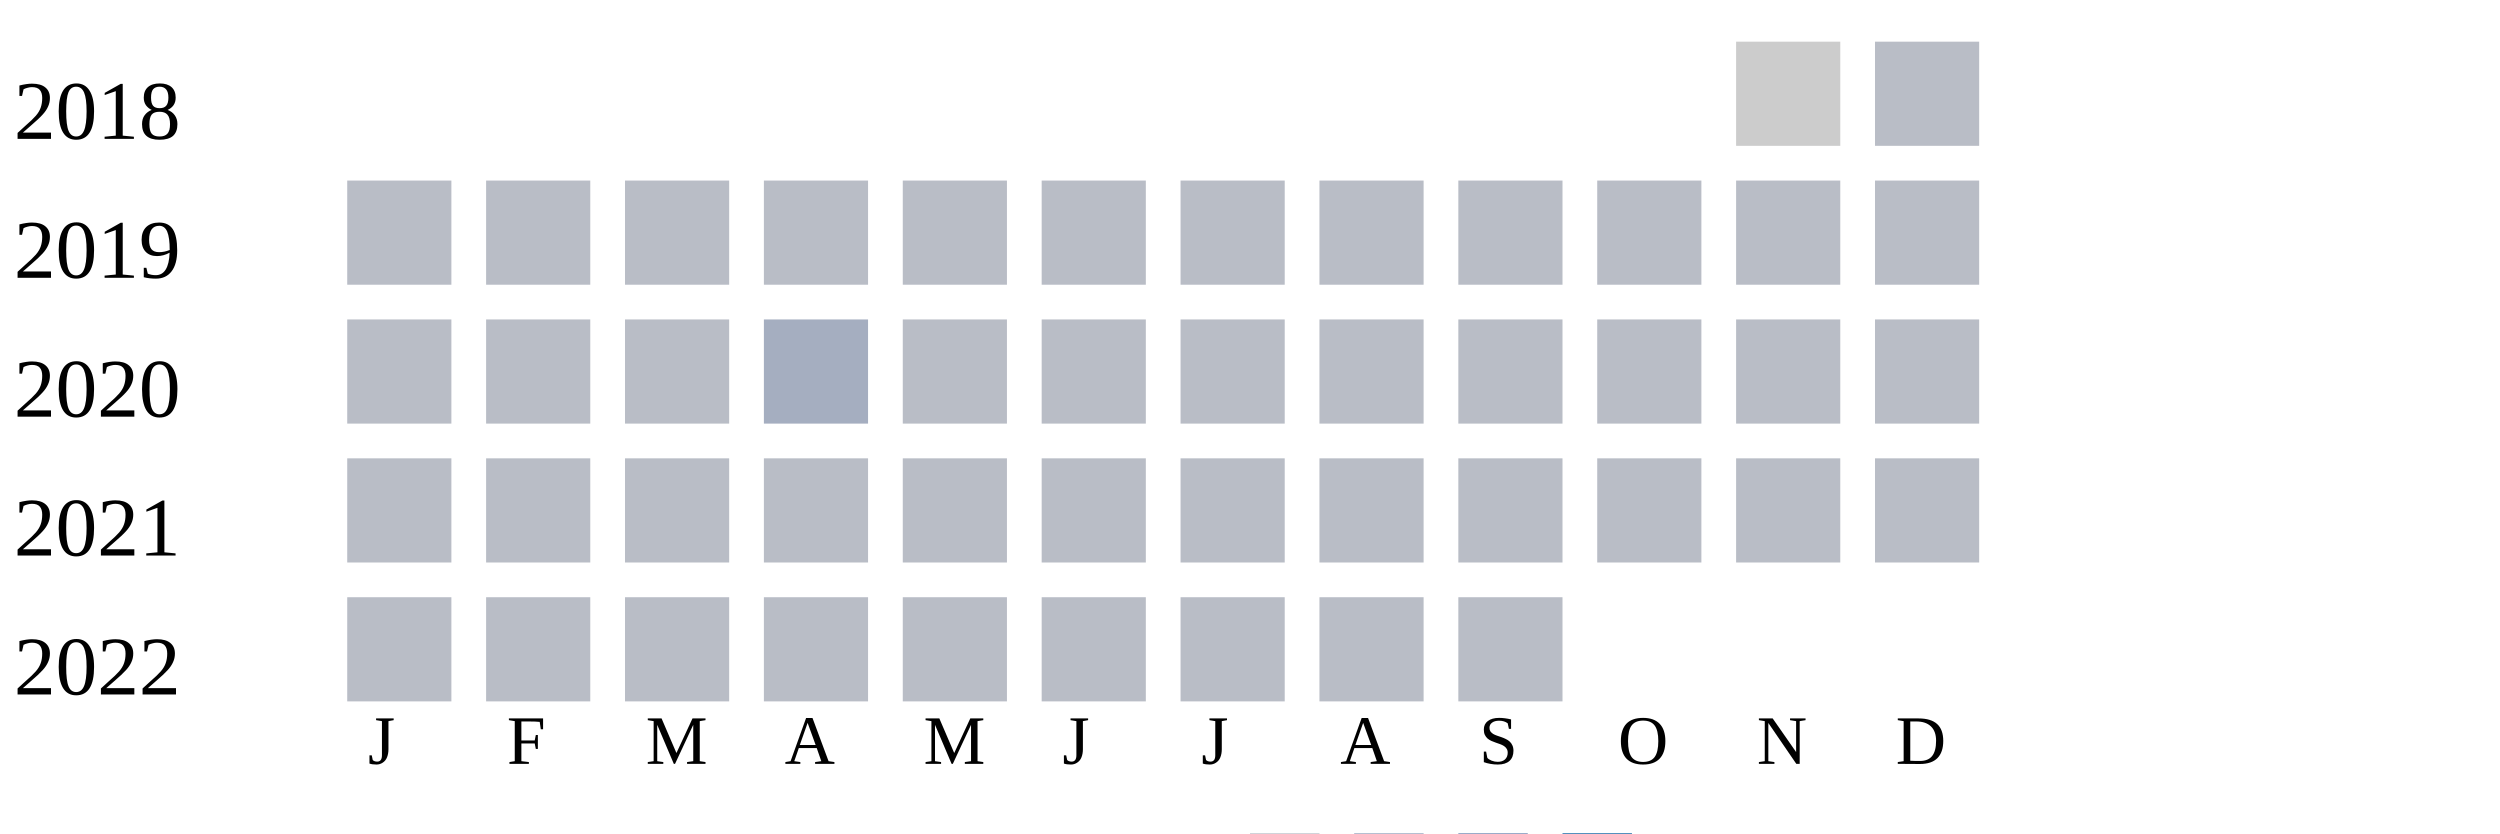
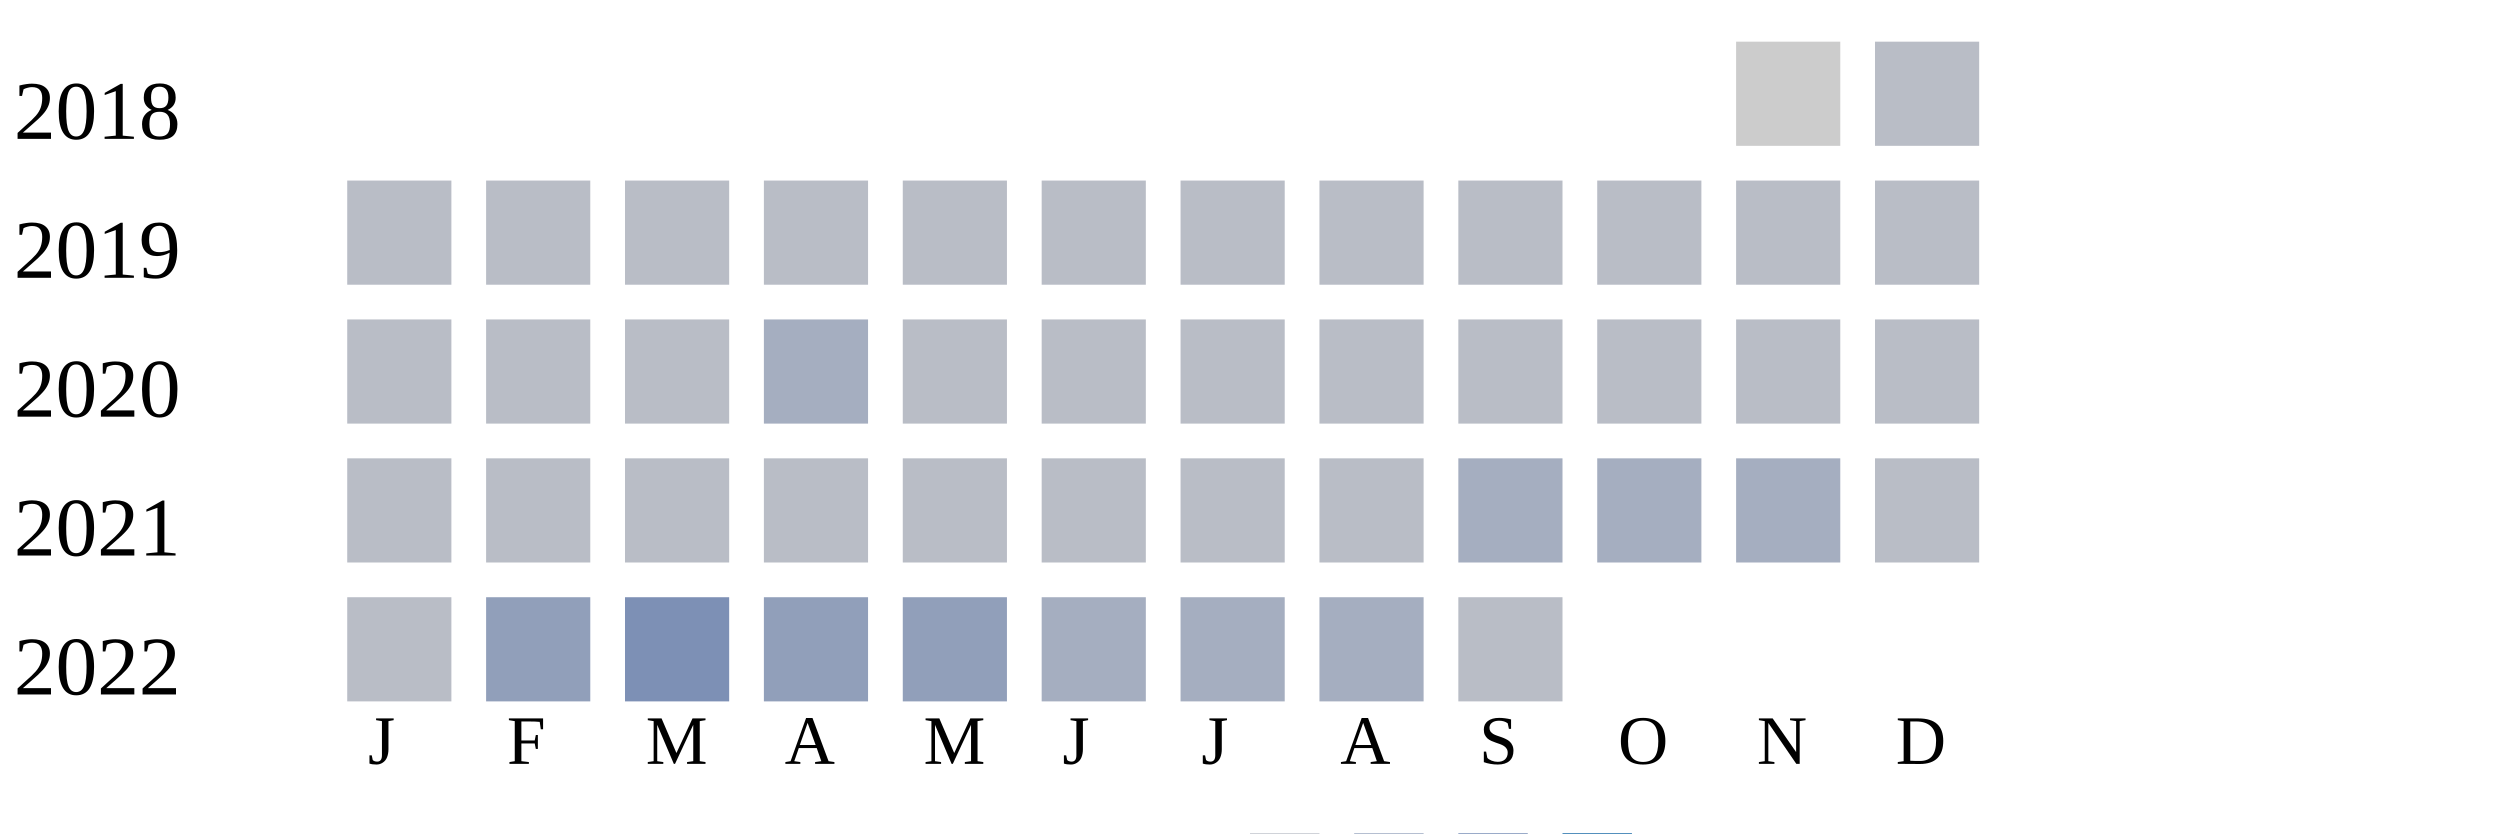
<svg xmlns="http://www.w3.org/2000/svg" width="360" height="120">
  <g transform="translate(0 0)">
    <text x="2" y="20">2018</text>
    <rect x="250" y="6" width="15" height="15" fill="#cccccc" />
    <rect x="270" y="6" width="15" height="15" fill="#b9bdc6" />
  </g>
  <g transform="translate(0 20)">
    <text x="2" y="20">2019</text>
    <rect x="50" y="6" width="15" height="15" fill="#b9bdc6" />
    <rect x="70" y="6" width="15" height="15" fill="#b9bdc6" />
    <rect x="90" y="6" width="15" height="15" fill="#b9bdc6" />
    <rect x="110" y="6" width="15" height="15" fill="#b9bdc6" />
    <rect x="130" y="6" width="15" height="15" fill="#b9bdc6" />
    <rect x="150" y="6" width="15" height="15" fill="#b9bdc6" />
    <rect x="170" y="6" width="15" height="15" fill="#b9bdc6" />
    <rect x="190" y="6" width="15" height="15" fill="#b9bdc6" />
    <rect x="210" y="6" width="15" height="15" fill="#b9bdc6" />
    <rect x="230" y="6" width="15" height="15" fill="#b9bdc6" />
    <rect x="250" y="6" width="15" height="15" fill="#b9bdc6" />
    <rect x="270" y="6" width="15" height="15" fill="#b9bdc6" />
  </g>
  <g transform="translate(0 40)">
    <text x="2" y="20">2020</text>
    <rect x="50" y="6" width="15" height="15" fill="#b9bdc6" />
    <rect x="70" y="6" width="15" height="15" fill="#b9bdc6" />
    <rect x="90" y="6" width="15" height="15" fill="#b9bdc6" />
    <rect x="110" y="6" width="15" height="15" fill="#a5aec0" />
    <rect x="130" y="6" width="15" height="15" fill="#b9bdc6" />
    <rect x="150" y="6" width="15" height="15" fill="#b9bdc6" />
    <rect x="170" y="6" width="15" height="15" fill="#b9bdc6" />
    <rect x="190" y="6" width="15" height="15" fill="#b9bdc6" />
    <rect x="210" y="6" width="15" height="15" fill="#b9bdc6" />
    <rect x="230" y="6" width="15" height="15" fill="#b9bdc6" />
    <rect x="250" y="6" width="15" height="15" fill="#b9bdc6" />
    <rect x="270" y="6" width="15" height="15" fill="#b9bdc6" />
  </g>
  <g transform="translate(0 60)">
    <text x="2" y="20">2021</text>
    <rect x="50" y="6" width="15" height="15" fill="#b9bdc6" />
    <rect x="70" y="6" width="15" height="15" fill="#b9bdc6" />
    <rect x="90" y="6" width="15" height="15" fill="#b9bdc6" />
    <rect x="110" y="6" width="15" height="15" fill="#b9bdc6" />
    <rect x="130" y="6" width="15" height="15" fill="#b9bdc6" />
    <rect x="150" y="6" width="15" height="15" fill="#b9bdc6" />
    <rect x="170" y="6" width="15" height="15" fill="#b9bdc6" />
    <rect x="190" y="6" width="15" height="15" fill="#b9bdc6" />
-     <rect x="210" y="6" width="15" height="15" fill="#b9bdc6" />
-     <rect x="230" y="6" width="15" height="15" fill="#b9bdc6" />
-     <rect x="250" y="6" width="15" height="15" fill="#b9bdc6" />
+     <rect x="210" y="6" width="15" height="15" fill="#a5aec0" />
+     <rect x="230" y="6" width="15" height="15" fill="#a5aec0" />
+     <rect x="250" y="6" width="15" height="15" fill="#a5aec0" />
    <rect x="270" y="6" width="15" height="15" fill="#b9bdc6" />
  </g>
  <g transform="translate(0 80)">
    <text x="2" y="20">2022</text>
    <rect x="50" y="6" width="15" height="15" fill="#b9bdc6" />
-     <rect x="70" y="6" width="15" height="15" fill="#b9bdc6" />
-     <rect x="90" y="6" width="15" height="15" fill="#b9bdc6" />
-     <rect x="110" y="6" width="15" height="15" fill="#b9bdc6" />
-     <rect x="130" y="6" width="15" height="15" fill="#b9bdc6" />
-     <rect x="150" y="6" width="15" height="15" fill="#b9bdc6" />
-     <rect x="170" y="6" width="15" height="15" fill="#b9bdc6" />
-     <rect x="190" y="6" width="15" height="15" fill="#b9bdc6" />
+     <rect x="70" y="6" width="15" height="15" fill="#919fba" />
+     <rect x="90" y="6" width="15" height="15" fill="#7d90b5" />
+     <rect x="110" y="6" width="15" height="15" fill="#919fba" />
+     <rect x="130" y="6" width="15" height="15" fill="#919fba" />
+     <rect x="150" y="6" width="15" height="15" fill="#a5aec0" />
+     <rect x="170" y="6" width="15" height="15" fill="#a5aec0" />
+     <rect x="190" y="6" width="15" height="15" fill="#a5aec0" />
    <rect x="210" y="6" width="15" height="15" fill="#b9bdc6" />
  </g>
  <text style="font-size: 10px; text-align: center" x="53" y="110">J</text>
  <text style="font-size: 10px; text-align: center" x="73" y="110">F</text>
  <text style="font-size: 10px; text-align: center" x="93" y="110">M</text>
  <text style="font-size: 10px; text-align: center" x="113" y="110">A</text>
  <text style="font-size: 10px; text-align: center" x="133" y="110">M</text>
  <text style="font-size: 10px; text-align: center" x="153" y="110">J</text>
  <text style="font-size: 10px; text-align: center" x="173" y="110">J</text>
  <text style="font-size: 10px; text-align: center" x="193" y="110">A</text>
  <text style="font-size: 10px; text-align: center" x="213" y="110">S</text>
  <text style="font-size: 10px; text-align: center" x="233" y="110">O</text>
  <text style="font-size: 10px; text-align: center" x="253" y="110">N</text>
  <text style="font-size: 10px; text-align: center" x="273" y="110">D</text>
  <text style="font-size: 10px;" x="155" y="129">Less</text>
  <rect fill="#b9bdc6" width="10" height="10" x="180" y="120" />
  <rect fill="#919fba" width="10" height="10" x="195" y="120" />
  <rect fill="#6882ae" width="10" height="10" x="210" y="120" />
  <rect fill="#005a9c" width="10" height="10" x="225" y="120" />
  <text x="240" y="129" style="font-size: 10px;">More</text>
</svg>
